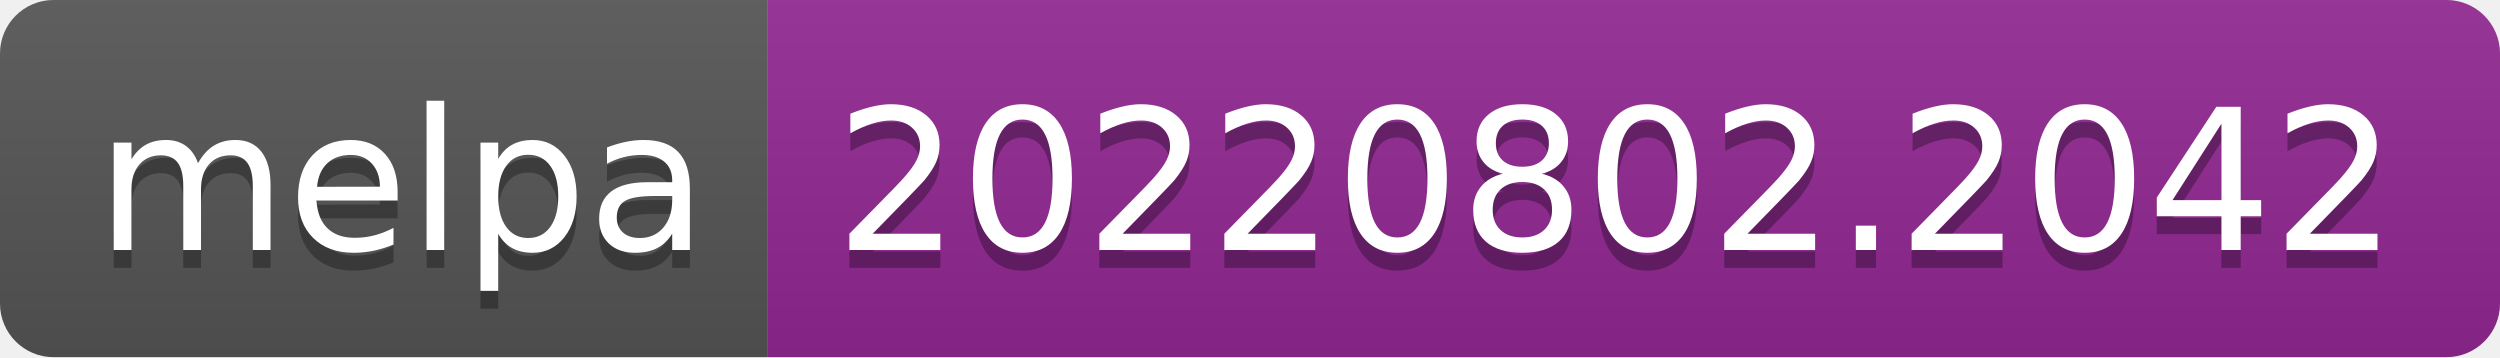
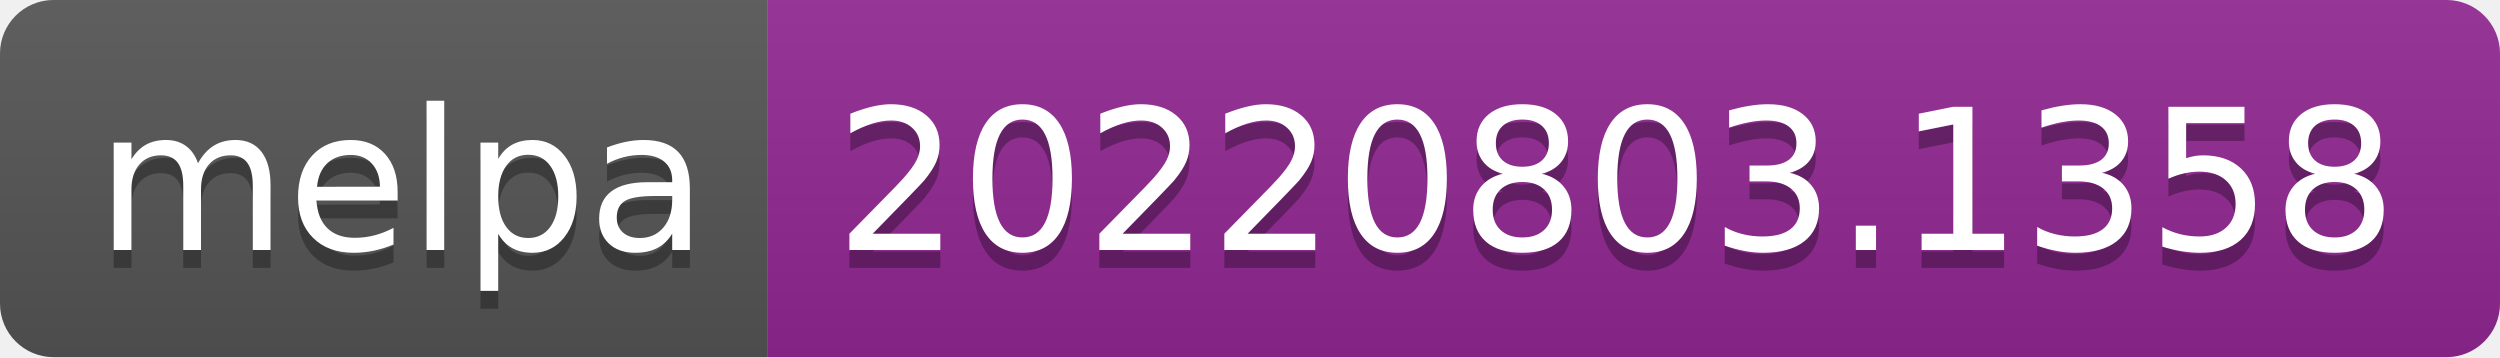
- <svg xmlns="http://www.w3.org/2000/svg" width="140" height="20" role="img" aria-label="melpa: 20220802.2042">
+ <svg xmlns="http://www.w3.org/2000/svg" width="140" height="20" role="img" aria-label="melpa: 20220803.1358">
  <linearGradient id="s" x2="0" y2="100%">
    <stop offset="0" stop-color="#bbb" stop-opacity=".1" />
    <stop offset="1" stop-opacity=".1" />
  </linearGradient>
  <clipPath id="r">
    <rect width="140" height="20" rx="3" fill="#fff" />
  </clipPath>
  <g clip-path="url(#r)">
    <rect width="43" height="20" fill="#555" />
    <rect x="43" width="97" height="20" fill="#922793" />
    <rect width="140" height="20" fill="url(#s)" />
  </g>
  <g fill="#fff" text-anchor="middle" font-family="Verdana,Geneva,DejaVu Sans,sans-serif" text-rendering="geometricPrecision" font-size="110">
    <text aria-hidden="true" x="225" y="150" fill="#010101" fill-opacity=".3" transform="scale(.1)" textLength="330">melpa</text>
    <text x="225" y="140" transform="scale(.1)" fill="#fff" textLength="330">melpa</text>
-     <text aria-hidden="true" x="905" y="150" fill="#010101" fill-opacity=".3" transform="scale(.1)" textLength="870">20220802.2042</text>
-     <text x="905" y="140" transform="scale(.1)" fill="#fff" textLength="870">20220802.2042</text>
+     <text aria-hidden="true" x="905" y="150" fill="#010101" fill-opacity=".3" transform="scale(.1)" textLength="870">20220803.1358</text>
+     <text x="905" y="140" transform="scale(.1)" fill="#fff" textLength="870">20220803.1358</text>
  </g>
</svg>
